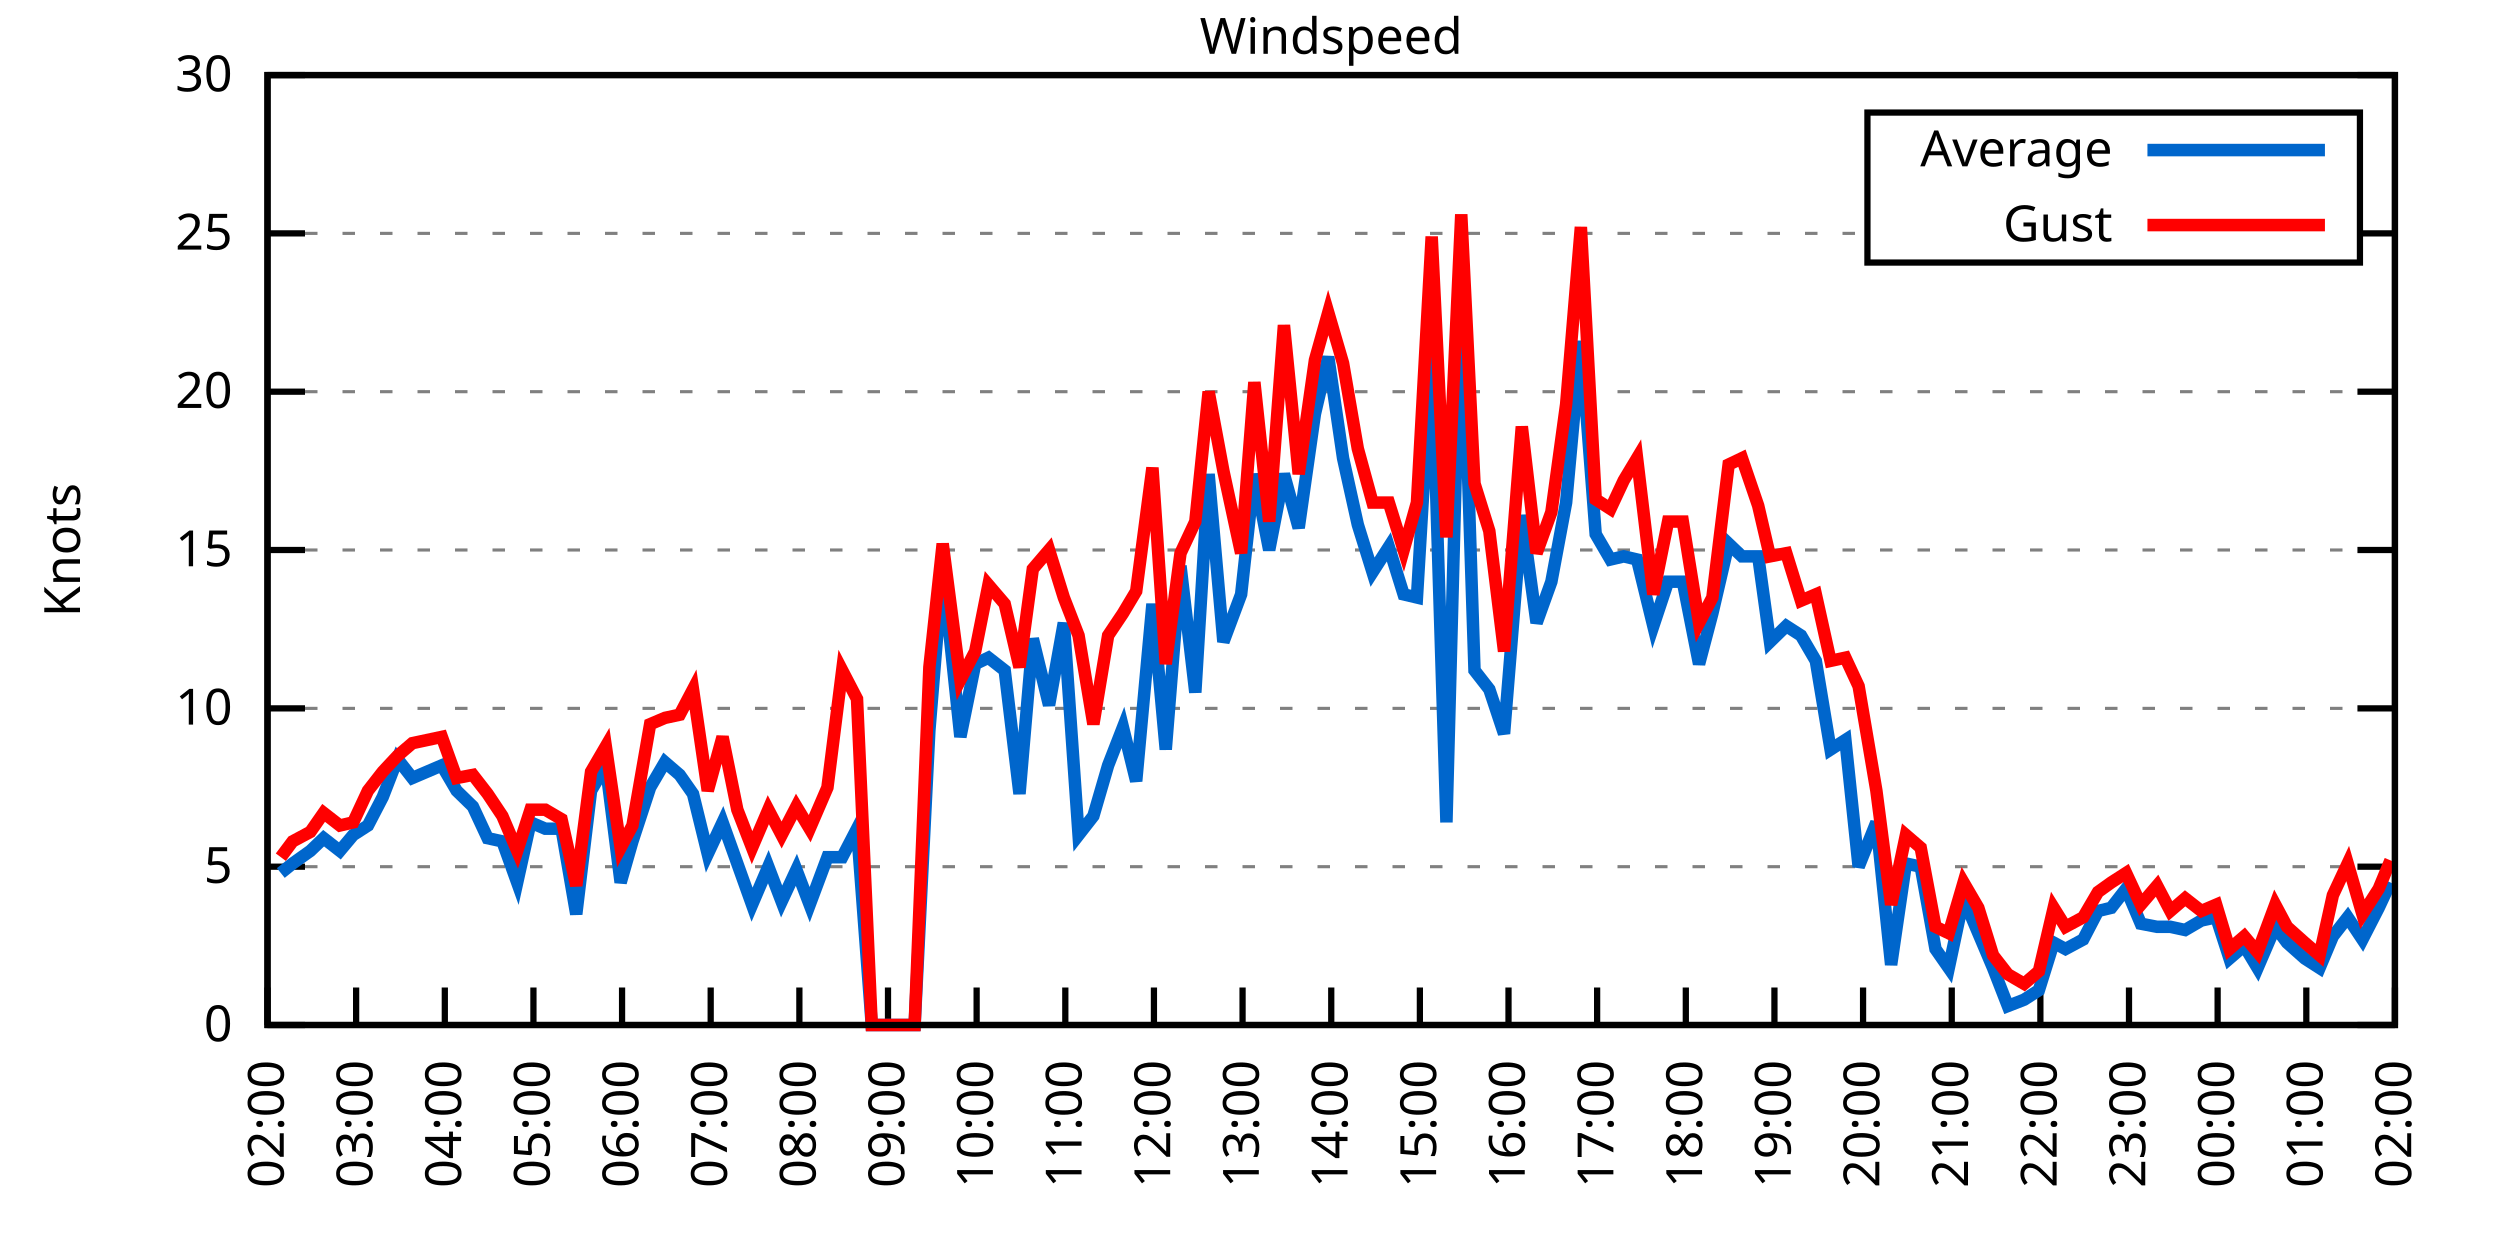
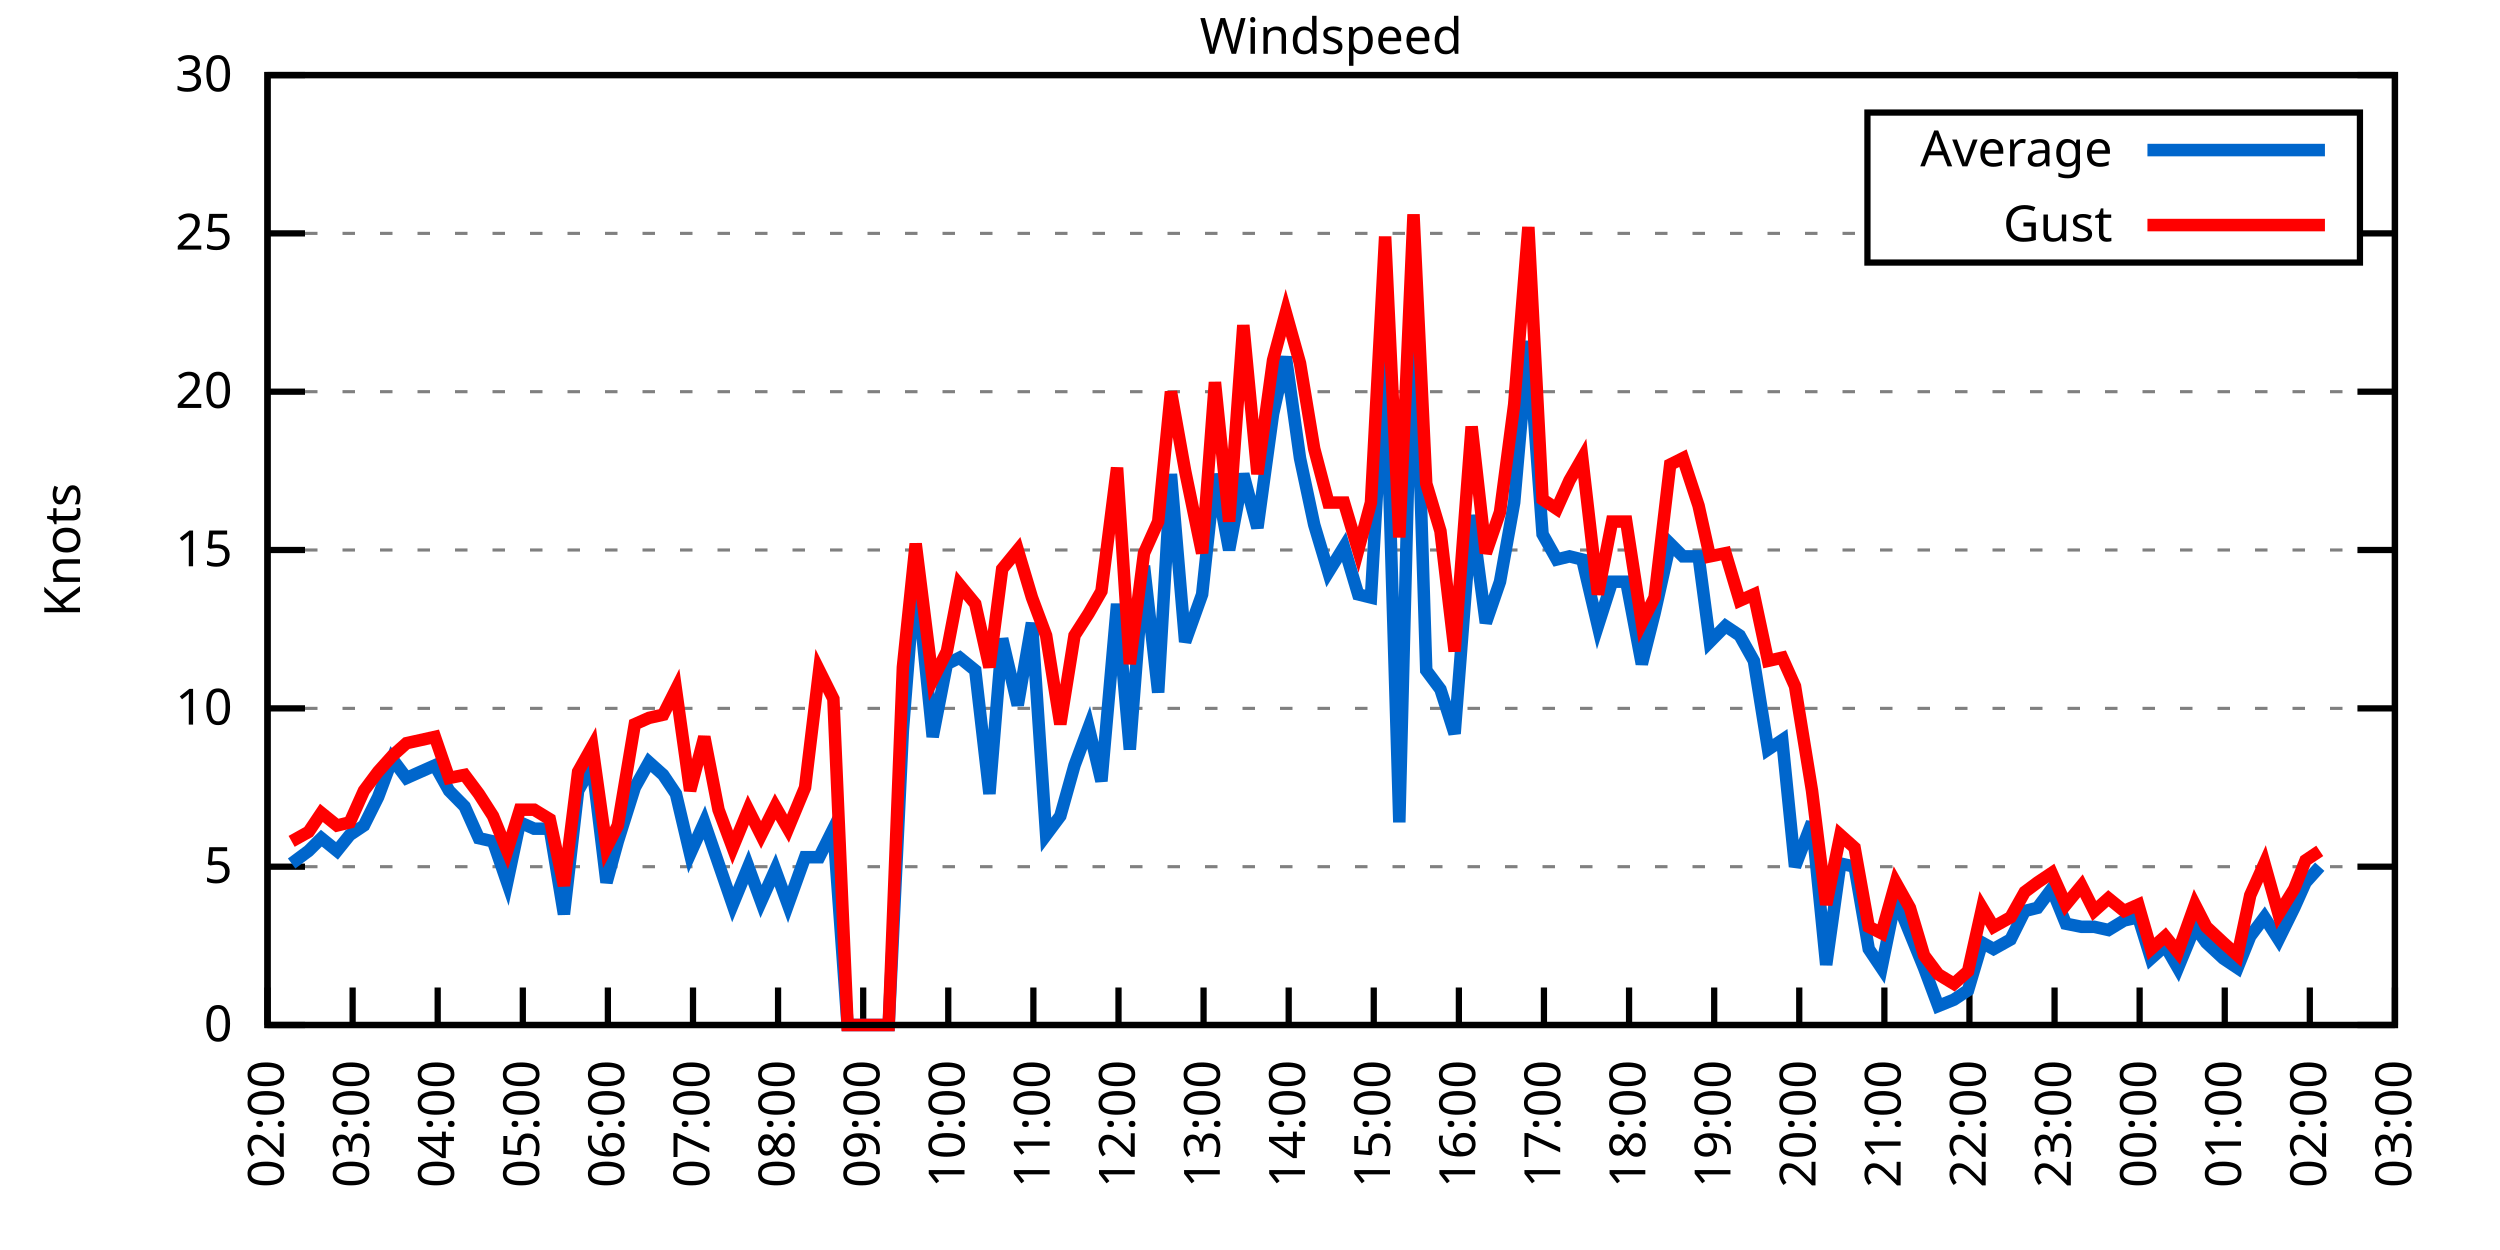
<svg xmlns="http://www.w3.org/2000/svg" xmlns:xlink="http://www.w3.org/1999/xlink" width="400" height="200" viewBox="0 0 400 200">
  <g id="gnuplot_canvas">
    <rect x="0" y="0" width="400" height="200" fill="none" />
    <defs>
      <circle id="gpDot" r="0.5" stroke-width="0.5" stroke="currentColor" />
      <path id="gpPt0" stroke-width="0.333" stroke="currentColor" d="M-1,0 h2 M0,-1 v2" />
      <path id="gpPt1" stroke-width="0.333" stroke="currentColor" d="M-1,-1 L1,1 M1,-1 L-1,1" />
      <path id="gpPt2" stroke-width="0.333" stroke="currentColor" d="M-1,0 L1,0 M0,-1 L0,1 M-1,-1 L1,1 M-1,1 L1,-1" />
      <rect id="gpPt3" stroke-width="0.333" stroke="currentColor" x="-1" y="-1" width="2" height="2" />
      <rect id="gpPt4" stroke-width="0.333" stroke="currentColor" fill="currentColor" x="-1" y="-1" width="2" height="2" />
      <circle id="gpPt5" stroke-width="0.333" stroke="currentColor" cx="0" cy="0" r="1" />
      <use xlink:href="#gpPt5" id="gpPt6" fill="currentColor" stroke="none" />
      <path id="gpPt7" stroke-width="0.333" stroke="currentColor" d="M0,-1.33 L-1.33,0.67 L1.33,0.67 z" />
      <use xlink:href="#gpPt7" id="gpPt8" fill="currentColor" stroke="none" />
      <use xlink:href="#gpPt7" id="gpPt9" stroke="currentColor" transform="rotate(180)" />
      <use xlink:href="#gpPt9" id="gpPt10" fill="currentColor" stroke="none" />
      <use xlink:href="#gpPt3" id="gpPt11" stroke="currentColor" transform="rotate(45)" />
      <use xlink:href="#gpPt11" id="gpPt12" fill="currentColor" stroke="none" />
      <path id="gpPt13" stroke-width="0.333" stroke="currentColor" d="M0,1.330 L1.265,0.411 L0.782,-1.067 L-0.782,-1.076 L-1.265,0.411 z" />
      <use xlink:href="#gpPt13" id="gpPt14" fill="currentColor" stroke="none" />
      <filter id="textbox" filterUnits="objectBoundingBox" x="0" y="0" height="1" width="1">
        <feFlood flood-color="white" flood-opacity="1" result="bgnd" />
        <feComposite in="SourceGraphic" in2="bgnd" operator="atop" />
      </filter>
      <filter id="greybox" filterUnits="objectBoundingBox" x="0" y="0" height="1" width="1">
        <feFlood flood-color="lightgrey" flood-opacity="1" result="grey" />
        <feComposite in="SourceGraphic" in2="grey" operator="atop" />
      </filter>
    </defs>
    <g fill="none" color="white" stroke="currentColor" stroke-width="1.00" stroke-linecap="butt" stroke-linejoin="miter">
</g>
    <g fill="none" color="black" stroke="currentColor" stroke-width="1.00" stroke-linecap="butt" stroke-linejoin="miter">
      <g stroke="none" shape-rendering="crispEdges">
        <polygon fill="rgb(255, 255, 255)" points="42.80,164.00 383.18,164.00 383.18,12.02 42.80,12.02 " />
      </g>
    </g>
    <g fill="none" color="black" stroke="currentColor" stroke-width="1.00" stroke-linecap="butt" stroke-linejoin="miter">
</g>
    <g fill="none" color="black" stroke="black" stroke-width="0.50" stroke-linecap="butt" stroke-linejoin="miter">
</g>
    <g fill="none" color="gray" stroke="currentColor" stroke-width="0.50" stroke-linecap="butt" stroke-linejoin="miter">
      <path stroke="gray" stroke-dasharray="2,4" class="gridline" d="M42.80,164.00 L383.19,164.00  " />
    </g>
    <g fill="none" color="gray" stroke="gray" stroke-width="1.00" stroke-linecap="butt" stroke-linejoin="miter">
</g>
    <g fill="none" color="black" stroke="currentColor" stroke-width="1.00" stroke-linecap="butt" stroke-linejoin="miter">
      <path stroke="black" d="M42.80,164.00 L48.80,164.00 M383.19,164.00 L377.19,164.00  " />
      <g transform="translate(37.20,166.60)" stroke="none" fill="black" font-family="Sans" font-size="8.00" text-anchor="end">
        <text>
          <tspan font-family="Sans"> 0</tspan>
        </text>
      </g>
    </g>
    <g fill="none" color="black" stroke="currentColor" stroke-width="1.00" stroke-linecap="butt" stroke-linejoin="miter">
</g>
    <g fill="none" color="black" stroke="black" stroke-width="0.50" stroke-linecap="butt" stroke-linejoin="miter">
</g>
    <g fill="none" color="gray" stroke="currentColor" stroke-width="0.50" stroke-linecap="butt" stroke-linejoin="miter">
      <path stroke="gray" stroke-dasharray="2,4" class="gridline" d="M42.80,138.67 L383.19,138.67  " />
    </g>
    <g fill="none" color="gray" stroke="gray" stroke-width="1.00" stroke-linecap="butt" stroke-linejoin="miter">
</g>
    <g fill="none" color="black" stroke="currentColor" stroke-width="1.00" stroke-linecap="butt" stroke-linejoin="miter">
      <path stroke="black" d="M42.80,138.67 L48.80,138.67 M383.19,138.67 L377.19,138.67  " />
      <g transform="translate(37.20,141.27)" stroke="none" fill="black" font-family="Sans" font-size="8.00" text-anchor="end">
        <text>
          <tspan font-family="Sans"> 5</tspan>
        </text>
      </g>
    </g>
    <g fill="none" color="black" stroke="currentColor" stroke-width="1.00" stroke-linecap="butt" stroke-linejoin="miter">
</g>
    <g fill="none" color="black" stroke="black" stroke-width="0.50" stroke-linecap="butt" stroke-linejoin="miter">
</g>
    <g fill="none" color="gray" stroke="currentColor" stroke-width="0.50" stroke-linecap="butt" stroke-linejoin="miter">
      <path stroke="gray" stroke-dasharray="2,4" class="gridline" d="M42.80,113.34 L383.19,113.34  " />
    </g>
    <g fill="none" color="gray" stroke="gray" stroke-width="1.00" stroke-linecap="butt" stroke-linejoin="miter">
</g>
    <g fill="none" color="black" stroke="currentColor" stroke-width="1.00" stroke-linecap="butt" stroke-linejoin="miter">
      <path stroke="black" d="M42.80,113.34 L48.80,113.34 M383.19,113.34 L377.19,113.34  " />
      <g transform="translate(37.20,115.94)" stroke="none" fill="black" font-family="Sans" font-size="8.00" text-anchor="end">
        <text>
          <tspan font-family="Sans"> 10</tspan>
        </text>
      </g>
    </g>
    <g fill="none" color="black" stroke="currentColor" stroke-width="1.00" stroke-linecap="butt" stroke-linejoin="miter">
</g>
    <g fill="none" color="black" stroke="black" stroke-width="0.50" stroke-linecap="butt" stroke-linejoin="miter">
</g>
    <g fill="none" color="gray" stroke="currentColor" stroke-width="0.50" stroke-linecap="butt" stroke-linejoin="miter">
      <path stroke="gray" stroke-dasharray="2,4" class="gridline" d="M42.80,88.00 L383.19,88.00  " />
    </g>
    <g fill="none" color="gray" stroke="gray" stroke-width="1.00" stroke-linecap="butt" stroke-linejoin="miter">
</g>
    <g fill="none" color="black" stroke="currentColor" stroke-width="1.00" stroke-linecap="butt" stroke-linejoin="miter">
      <path stroke="black" d="M42.80,88.00 L48.80,88.00 M383.19,88.00 L377.19,88.00  " />
      <g transform="translate(37.20,90.60)" stroke="none" fill="black" font-family="Sans" font-size="8.00" text-anchor="end">
        <text>
          <tspan font-family="Sans"> 15</tspan>
        </text>
      </g>
    </g>
    <g fill="none" color="black" stroke="currentColor" stroke-width="1.00" stroke-linecap="butt" stroke-linejoin="miter">
</g>
    <g fill="none" color="black" stroke="black" stroke-width="0.50" stroke-linecap="butt" stroke-linejoin="miter">
</g>
    <g fill="none" color="gray" stroke="currentColor" stroke-width="0.50" stroke-linecap="butt" stroke-linejoin="miter">
      <path stroke="gray" stroke-dasharray="2,4" class="gridline" d="M42.80,62.67 L383.19,62.67  " />
    </g>
    <g fill="none" color="gray" stroke="gray" stroke-width="1.00" stroke-linecap="butt" stroke-linejoin="miter">
</g>
    <g fill="none" color="black" stroke="currentColor" stroke-width="1.00" stroke-linecap="butt" stroke-linejoin="miter">
      <path stroke="black" d="M42.80,62.67 L48.80,62.67 M383.19,62.67 L377.19,62.67  " />
      <g transform="translate(37.20,65.27)" stroke="none" fill="black" font-family="Sans" font-size="8.00" text-anchor="end">
        <text>
          <tspan font-family="Sans"> 20</tspan>
        </text>
      </g>
    </g>
    <g fill="none" color="black" stroke="currentColor" stroke-width="1.00" stroke-linecap="butt" stroke-linejoin="miter">
</g>
    <g fill="none" color="black" stroke="black" stroke-width="0.50" stroke-linecap="butt" stroke-linejoin="miter">
</g>
    <g fill="none" color="gray" stroke="currentColor" stroke-width="0.50" stroke-linecap="butt" stroke-linejoin="miter">
      <path stroke="gray" stroke-dasharray="2,4" class="gridline" d="M42.80,37.34 L298.79,37.34 M377.59,37.34 L383.19,37.34  " />
    </g>
    <g fill="none" color="gray" stroke="gray" stroke-width="1.00" stroke-linecap="butt" stroke-linejoin="miter">
</g>
    <g fill="none" color="black" stroke="currentColor" stroke-width="1.00" stroke-linecap="butt" stroke-linejoin="miter">
      <path stroke="black" d="M42.80,37.34 L48.80,37.34 M383.19,37.34 L377.19,37.34  " />
      <g transform="translate(37.20,39.94)" stroke="none" fill="black" font-family="Sans" font-size="8.00" text-anchor="end">
        <text>
          <tspan font-family="Sans"> 25</tspan>
        </text>
      </g>
    </g>
    <g fill="none" color="black" stroke="currentColor" stroke-width="1.00" stroke-linecap="butt" stroke-linejoin="miter">
</g>
    <g fill="none" color="black" stroke="black" stroke-width="0.50" stroke-linecap="butt" stroke-linejoin="miter">
</g>
    <g fill="none" color="gray" stroke="currentColor" stroke-width="0.50" stroke-linecap="butt" stroke-linejoin="miter">
      <path stroke="gray" stroke-dasharray="2,4" class="gridline" d="M42.80,12.01 L383.19,12.01  " />
    </g>
    <g fill="none" color="gray" stroke="gray" stroke-width="1.00" stroke-linecap="butt" stroke-linejoin="miter">
</g>
    <g fill="none" color="black" stroke="currentColor" stroke-width="1.00" stroke-linecap="butt" stroke-linejoin="miter">
      <path stroke="black" d="M42.80,12.01 L48.80,12.01 M383.19,12.01 L377.19,12.01  " />
      <g transform="translate(37.20,14.61)" stroke="none" fill="black" font-family="Sans" font-size="8.00" text-anchor="end">
        <text>
          <tspan font-family="Sans"> 30</tspan>
        </text>
      </g>
    </g>
    <g fill="none" color="black" stroke="currentColor" stroke-width="1.00" stroke-linecap="butt" stroke-linejoin="miter">
      <path stroke="black" d="M42.80,164.00 L42.80,158.00  " />
      <g transform="translate(45.40,169.60) rotate(270.00)" stroke="none" fill="black" font-family="Sans" font-size="8.00" text-anchor="end">
        <text>
          <tspan font-family="Sans">02:00</tspan>
        </text>
      </g>
    </g>
    <g fill="none" color="black" stroke="currentColor" stroke-width="1.00" stroke-linecap="butt" stroke-linejoin="miter">
-       <path stroke="black" d="M56.98,164.00 L56.98,158.00  " />
-       <g transform="translate(59.58,169.60) rotate(270.00)" stroke="none" fill="black" font-family="Sans" font-size="8.00" text-anchor="end">
+       <path stroke="black" d="M56.42,164.00 L56.42,158.00  " />
+       <g transform="translate(59.02,169.60) rotate(270.00)" stroke="none" fill="black" font-family="Sans" font-size="8.00" text-anchor="end">
        <text>
          <tspan font-family="Sans">03:00</tspan>
        </text>
      </g>
    </g>
    <g fill="none" color="black" stroke="currentColor" stroke-width="1.00" stroke-linecap="butt" stroke-linejoin="miter">
-       <path stroke="black" d="M71.17,164.00 L71.17,158.00  " />
-       <g transform="translate(73.77,169.60) rotate(270.00)" stroke="none" fill="black" font-family="Sans" font-size="8.00" text-anchor="end">
+       <path stroke="black" d="M70.03,164.00 L70.03,158.00  " />
+       <g transform="translate(72.63,169.60) rotate(270.00)" stroke="none" fill="black" font-family="Sans" font-size="8.00" text-anchor="end">
        <text>
          <tspan font-family="Sans">04:00</tspan>
        </text>
      </g>
    </g>
    <g fill="none" color="black" stroke="currentColor" stroke-width="1.00" stroke-linecap="butt" stroke-linejoin="miter">
-       <path stroke="black" d="M85.35,164.00 L85.35,158.00  " />
-       <g transform="translate(87.95,169.60) rotate(270.00)" stroke="none" fill="black" font-family="Sans" font-size="8.00" text-anchor="end">
+       <path stroke="black" d="M83.65,164.00 L83.65,158.00  " />
+       <g transform="translate(86.25,169.60) rotate(270.00)" stroke="none" fill="black" font-family="Sans" font-size="8.00" text-anchor="end">
        <text>
          <tspan font-family="Sans">05:00</tspan>
        </text>
      </g>
    </g>
    <g fill="none" color="black" stroke="currentColor" stroke-width="1.00" stroke-linecap="butt" stroke-linejoin="miter">
-       <path stroke="black" d="M99.53,164.00 L99.53,158.00  " />
-       <g transform="translate(102.13,169.60) rotate(270.00)" stroke="none" fill="black" font-family="Sans" font-size="8.00" text-anchor="end">
+       <path stroke="black" d="M97.26,164.00 L97.26,158.00  " />
+       <g transform="translate(99.86,169.60) rotate(270.00)" stroke="none" fill="black" font-family="Sans" font-size="8.00" text-anchor="end">
        <text>
          <tspan font-family="Sans">06:00</tspan>
        </text>
      </g>
    </g>
    <g fill="none" color="black" stroke="currentColor" stroke-width="1.00" stroke-linecap="butt" stroke-linejoin="miter">
-       <path stroke="black" d="M113.71,164.00 L113.71,158.00  " />
-       <g transform="translate(116.31,169.60) rotate(270.00)" stroke="none" fill="black" font-family="Sans" font-size="8.00" text-anchor="end">
+       <path stroke="black" d="M110.88,164.00 L110.88,158.00  " />
+       <g transform="translate(113.48,169.60) rotate(270.00)" stroke="none" fill="black" font-family="Sans" font-size="8.00" text-anchor="end">
        <text>
          <tspan font-family="Sans">07:00</tspan>
        </text>
      </g>
    </g>
    <g fill="none" color="black" stroke="currentColor" stroke-width="1.00" stroke-linecap="butt" stroke-linejoin="miter">
-       <path stroke="black" d="M127.90,164.00 L127.90,158.00  " />
-       <g transform="translate(130.50,169.60) rotate(270.00)" stroke="none" fill="black" font-family="Sans" font-size="8.00" text-anchor="end">
+       <path stroke="black" d="M124.49,164.00 L124.49,158.00  " />
+       <g transform="translate(127.09,169.60) rotate(270.00)" stroke="none" fill="black" font-family="Sans" font-size="8.00" text-anchor="end">
        <text>
          <tspan font-family="Sans">08:00</tspan>
        </text>
      </g>
    </g>
    <g fill="none" color="black" stroke="currentColor" stroke-width="1.00" stroke-linecap="butt" stroke-linejoin="miter">
-       <path stroke="black" d="M142.08,164.00 L142.08,158.00  " />
-       <g transform="translate(144.68,169.60) rotate(270.00)" stroke="none" fill="black" font-family="Sans" font-size="8.00" text-anchor="end">
+       <path stroke="black" d="M138.11,164.00 L138.11,158.00  " />
+       <g transform="translate(140.71,169.60) rotate(270.00)" stroke="none" fill="black" font-family="Sans" font-size="8.00" text-anchor="end">
        <text>
          <tspan font-family="Sans">09:00</tspan>
        </text>
      </g>
    </g>
    <g fill="none" color="black" stroke="currentColor" stroke-width="1.00" stroke-linecap="butt" stroke-linejoin="miter">
-       <path stroke="black" d="M156.26,164.00 L156.26,158.00  " />
-       <g transform="translate(158.86,169.60) rotate(270.00)" stroke="none" fill="black" font-family="Sans" font-size="8.00" text-anchor="end">
+       <path stroke="black" d="M151.72,164.00 L151.72,158.00  " />
+       <g transform="translate(154.32,169.60) rotate(270.00)" stroke="none" fill="black" font-family="Sans" font-size="8.00" text-anchor="end">
        <text>
          <tspan font-family="Sans">10:00</tspan>
        </text>
      </g>
    </g>
    <g fill="none" color="black" stroke="currentColor" stroke-width="1.00" stroke-linecap="butt" stroke-linejoin="miter">
-       <path stroke="black" d="M170.45,164.00 L170.45,158.00  " />
-       <g transform="translate(173.05,169.60) rotate(270.00)" stroke="none" fill="black" font-family="Sans" font-size="8.00" text-anchor="end">
+       <path stroke="black" d="M165.34,164.00 L165.34,158.00  " />
+       <g transform="translate(167.94,169.60) rotate(270.00)" stroke="none" fill="black" font-family="Sans" font-size="8.00" text-anchor="end">
        <text>
          <tspan font-family="Sans">11:00</tspan>
        </text>
      </g>
    </g>
    <g fill="none" color="black" stroke="currentColor" stroke-width="1.00" stroke-linecap="butt" stroke-linejoin="miter">
-       <path stroke="black" d="M184.63,164.00 L184.63,158.00  " />
-       <g transform="translate(187.23,169.60) rotate(270.00)" stroke="none" fill="black" font-family="Sans" font-size="8.00" text-anchor="end">
+       <path stroke="black" d="M178.96,164.00 L178.96,158.00  " />
+       <g transform="translate(181.56,169.60) rotate(270.00)" stroke="none" fill="black" font-family="Sans" font-size="8.00" text-anchor="end">
        <text>
          <tspan font-family="Sans">12:00</tspan>
        </text>
      </g>
    </g>
    <g fill="none" color="black" stroke="currentColor" stroke-width="1.00" stroke-linecap="butt" stroke-linejoin="miter">
-       <path stroke="black" d="M198.81,164.00 L198.81,158.00  " />
-       <g transform="translate(201.41,169.60) rotate(270.00)" stroke="none" fill="black" font-family="Sans" font-size="8.00" text-anchor="end">
+       <path stroke="black" d="M192.57,164.00 L192.57,158.00  " />
+       <g transform="translate(195.17,169.60) rotate(270.00)" stroke="none" fill="black" font-family="Sans" font-size="8.00" text-anchor="end">
        <text>
          <tspan font-family="Sans">13:00</tspan>
        </text>
      </g>
    </g>
    <g fill="none" color="black" stroke="currentColor" stroke-width="1.00" stroke-linecap="butt" stroke-linejoin="miter">
-       <path stroke="black" d="M213.00,164.00 L213.00,158.00  " />
-       <g transform="translate(215.60,169.60) rotate(270.00)" stroke="none" fill="black" font-family="Sans" font-size="8.00" text-anchor="end">
+       <path stroke="black" d="M206.19,164.00 L206.19,158.00  " />
+       <g transform="translate(208.79,169.60) rotate(270.00)" stroke="none" fill="black" font-family="Sans" font-size="8.00" text-anchor="end">
        <text>
          <tspan font-family="Sans">14:00</tspan>
        </text>
      </g>
    </g>
    <g fill="none" color="black" stroke="currentColor" stroke-width="1.00" stroke-linecap="butt" stroke-linejoin="miter">
-       <path stroke="black" d="M227.18,164.00 L227.18,158.00  " />
-       <g transform="translate(229.78,169.60) rotate(270.00)" stroke="none" fill="black" font-family="Sans" font-size="8.00" text-anchor="end">
+       <path stroke="black" d="M219.80,164.00 L219.80,158.00  " />
+       <g transform="translate(222.40,169.60) rotate(270.00)" stroke="none" fill="black" font-family="Sans" font-size="8.00" text-anchor="end">
        <text>
          <tspan font-family="Sans">15:00</tspan>
        </text>
      </g>
    </g>
    <g fill="none" color="black" stroke="currentColor" stroke-width="1.00" stroke-linecap="butt" stroke-linejoin="miter">
-       <path stroke="black" d="M241.36,164.00 L241.36,158.00  " />
-       <g transform="translate(243.96,169.60) rotate(270.00)" stroke="none" fill="black" font-family="Sans" font-size="8.00" text-anchor="end">
+       <path stroke="black" d="M233.42,164.00 L233.42,158.00  " />
+       <g transform="translate(236.02,169.60) rotate(270.00)" stroke="none" fill="black" font-family="Sans" font-size="8.00" text-anchor="end">
        <text>
          <tspan font-family="Sans">16:00</tspan>
        </text>
      </g>
    </g>
    <g fill="none" color="black" stroke="currentColor" stroke-width="1.00" stroke-linecap="butt" stroke-linejoin="miter">
-       <path stroke="black" d="M255.54,164.00 L255.54,158.00  " />
-       <g transform="translate(258.14,169.60) rotate(270.00)" stroke="none" fill="black" font-family="Sans" font-size="8.00" text-anchor="end">
+       <path stroke="black" d="M247.03,164.00 L247.03,158.00  " />
+       <g transform="translate(249.63,169.60) rotate(270.00)" stroke="none" fill="black" font-family="Sans" font-size="8.00" text-anchor="end">
        <text>
          <tspan font-family="Sans">17:00</tspan>
        </text>
      </g>
    </g>
    <g fill="none" color="black" stroke="currentColor" stroke-width="1.00" stroke-linecap="butt" stroke-linejoin="miter">
-       <path stroke="black" d="M269.73,164.00 L269.73,158.00  " />
-       <g transform="translate(272.33,169.60) rotate(270.00)" stroke="none" fill="black" font-family="Sans" font-size="8.00" text-anchor="end">
+       <path stroke="black" d="M260.65,164.00 L260.65,158.00  " />
+       <g transform="translate(263.25,169.60) rotate(270.00)" stroke="none" fill="black" font-family="Sans" font-size="8.00" text-anchor="end">
        <text>
          <tspan font-family="Sans">18:00</tspan>
        </text>
      </g>
    </g>
    <g fill="none" color="black" stroke="currentColor" stroke-width="1.00" stroke-linecap="butt" stroke-linejoin="miter">
-       <path stroke="black" d="M283.91,164.00 L283.91,158.00  " />
-       <g transform="translate(286.51,169.60) rotate(270.00)" stroke="none" fill="black" font-family="Sans" font-size="8.00" text-anchor="end">
+       <path stroke="black" d="M274.27,164.00 L274.27,158.00  " />
+       <g transform="translate(276.87,169.60) rotate(270.00)" stroke="none" fill="black" font-family="Sans" font-size="8.00" text-anchor="end">
        <text>
          <tspan font-family="Sans">19:00</tspan>
        </text>
      </g>
    </g>
    <g fill="none" color="black" stroke="currentColor" stroke-width="1.00" stroke-linecap="butt" stroke-linejoin="miter">
-       <path stroke="black" d="M298.09,164.00 L298.09,158.00  " />
-       <g transform="translate(300.69,169.60) rotate(270.00)" stroke="none" fill="black" font-family="Sans" font-size="8.00" text-anchor="end">
+       <path stroke="black" d="M287.88,164.00 L287.88,158.00  " />
+       <g transform="translate(290.48,169.60) rotate(270.00)" stroke="none" fill="black" font-family="Sans" font-size="8.00" text-anchor="end">
        <text>
          <tspan font-family="Sans">20:00</tspan>
        </text>
      </g>
    </g>
    <g fill="none" color="black" stroke="currentColor" stroke-width="1.00" stroke-linecap="butt" stroke-linejoin="miter">
-       <path stroke="black" d="M312.28,164.00 L312.28,158.00  " />
-       <g transform="translate(314.88,169.60) rotate(270.00)" stroke="none" fill="black" font-family="Sans" font-size="8.00" text-anchor="end">
+       <path stroke="black" d="M301.50,164.00 L301.50,158.00  " />
+       <g transform="translate(304.10,169.60) rotate(270.00)" stroke="none" fill="black" font-family="Sans" font-size="8.00" text-anchor="end">
        <text>
          <tspan font-family="Sans">21:00</tspan>
        </text>
      </g>
    </g>
    <g fill="none" color="black" stroke="currentColor" stroke-width="1.00" stroke-linecap="butt" stroke-linejoin="miter">
-       <path stroke="black" d="M326.46,164.00 L326.46,158.00  " />
-       <g transform="translate(329.06,169.60) rotate(270.00)" stroke="none" fill="black" font-family="Sans" font-size="8.00" text-anchor="end">
+       <path stroke="black" d="M315.11,164.00 L315.11,158.00  " />
+       <g transform="translate(317.71,169.60) rotate(270.00)" stroke="none" fill="black" font-family="Sans" font-size="8.00" text-anchor="end">
        <text>
          <tspan font-family="Sans">22:00</tspan>
        </text>
      </g>
    </g>
    <g fill="none" color="black" stroke="currentColor" stroke-width="1.00" stroke-linecap="butt" stroke-linejoin="miter">
-       <path stroke="black" d="M340.64,164.00 L340.64,158.00  " />
-       <g transform="translate(343.24,169.60) rotate(270.00)" stroke="none" fill="black" font-family="Sans" font-size="8.00" text-anchor="end">
+       <path stroke="black" d="M328.73,164.00 L328.73,158.00  " />
+       <g transform="translate(331.33,169.60) rotate(270.00)" stroke="none" fill="black" font-family="Sans" font-size="8.00" text-anchor="end">
        <text>
          <tspan font-family="Sans">23:00</tspan>
        </text>
      </g>
    </g>
    <g fill="none" color="black" stroke="currentColor" stroke-width="1.00" stroke-linecap="butt" stroke-linejoin="miter">
-       <path stroke="black" d="M354.82,164.00 L354.82,158.00  " />
-       <g transform="translate(357.42,169.60) rotate(270.00)" stroke="none" fill="black" font-family="Sans" font-size="8.00" text-anchor="end">
+       <path stroke="black" d="M342.34,164.00 L342.34,158.00  " />
+       <g transform="translate(344.94,169.60) rotate(270.00)" stroke="none" fill="black" font-family="Sans" font-size="8.00" text-anchor="end">
        <text>
          <tspan font-family="Sans">00:00</tspan>
        </text>
      </g>
    </g>
    <g fill="none" color="black" stroke="currentColor" stroke-width="1.00" stroke-linecap="butt" stroke-linejoin="miter">
-       <path stroke="black" d="M369.01,164.00 L369.01,158.00  " />
-       <g transform="translate(371.61,169.60) rotate(270.00)" stroke="none" fill="black" font-family="Sans" font-size="8.00" text-anchor="end">
+       <path stroke="black" d="M355.96,164.00 L355.96,158.00  " />
+       <g transform="translate(358.56,169.60) rotate(270.00)" stroke="none" fill="black" font-family="Sans" font-size="8.00" text-anchor="end">
        <text>
          <tspan font-family="Sans">01:00</tspan>
+         </text>
+       </g>
+     </g>
+     <g fill="none" color="black" stroke="currentColor" stroke-width="1.00" stroke-linecap="butt" stroke-linejoin="miter">
+       <path stroke="black" d="M369.57,164.00 L369.57,158.00  " />
+       <g transform="translate(372.17,169.60) rotate(270.00)" stroke="none" fill="black" font-family="Sans" font-size="8.00" text-anchor="end">
+         <text>
+           <tspan font-family="Sans">02:00</tspan>
        </text>
      </g>
    </g>
    <g fill="none" color="black" stroke="currentColor" stroke-width="1.00" stroke-linecap="butt" stroke-linejoin="miter">
      <path stroke="black" d="M383.19,164.00 L383.19,158.00  " />
      <g transform="translate(385.79,169.60) rotate(270.00)" stroke="none" fill="black" font-family="Sans" font-size="8.00" text-anchor="end">
        <text>
-           <tspan font-family="Sans">02:00</tspan>
+           <tspan font-family="Sans">03:00</tspan>
        </text>
      </g>
    </g>
    <g fill="none" color="black" stroke="currentColor" stroke-width="1.00" stroke-linecap="butt" stroke-linejoin="miter">
</g>
    <g fill="none" color="black" stroke="currentColor" stroke-width="1.00" stroke-linecap="butt" stroke-linejoin="miter">
      <path stroke="black" d="M42.80,12.01 L42.80,164.00 L383.19,164.00 L383.19,12.01 L42.80,12.01 Z  " />
    </g>
    <g fill="none" color="black" stroke="currentColor" stroke-width="1.00" stroke-linecap="butt" stroke-linejoin="miter">
</g>
    <g fill="none" color="black" stroke="currentColor" stroke-width="1.00" stroke-linecap="butt" stroke-linejoin="miter">
      <path stroke="black" d="M298.79,42.01 L298.79,18.01 L377.59,18.01 L377.59,42.01 L298.79,42.01 Z  " />
    </g>
    <g id="Windspeed_plot_1">
      <g fill="none" color="white" stroke="black" stroke-width="2.00" stroke-linecap="butt" stroke-linejoin="miter">
</g>
      <g fill="none" color="black" stroke="currentColor" stroke-width="2.00" stroke-linecap="butt" stroke-linejoin="miter">
        <g transform="translate(337.99,26.61)" stroke="none" fill="black" font-family="Sans" font-size="8.00" text-anchor="end">
          <text>
            <tspan font-family="Sans">Average</tspan>
          </text>
        </g>
      </g>
      <g fill="none" color="black" stroke="currentColor" stroke-width="2.00" stroke-linecap="butt" stroke-linejoin="miter">
-         <path stroke="rgb(  0, 102, 204)" d="M343.59,24.01 L371.99,24.01 M44.93,139.68 L46.82,138.16 L49.66,136.14 L51.78,134.11 L54.38,136.14 L56.51,133.60   L58.87,132.08 L61.24,127.52 L63.60,121.44 L65.97,124.48 L70.69,122.46 L73.06,126.51 L75.66,129.04 L78.02,134.11   L80.38,134.62 L82.75,141.20 L84.88,131.58 L87.24,132.59 L89.84,132.59 L92.20,146.27 L94.57,126.51 L96.93,122.46   L99.30,141.20 L101.19,134.62 L104.02,126.00 L106.39,121.95 L108.75,123.98 L110.88,127.02 L113.24,136.64 L115.61,131.58   L117.97,138.16 L120.33,144.75 L122.93,138.67 L125.06,144.24 L127.42,139.17 L129.55,144.75 L132.39,137.15 L134.75,137.15   L137.12,132.59 L139.48,164.00 L141.84,164.00 L143.97,164.00 L146.34,164.00 L148.70,116.88 L150.83,91.04 L153.66,117.90   L156.03,106.24 L158.15,105.23 L160.75,107.26 L163.12,127.02 L165.25,102.19 L167.85,112.83 L170.21,99.66 L172.57,133.60   L174.94,130.56 L177.30,122.46 L179.67,116.38 L181.79,124.99 L184.39,96.62 L186.52,119.92 L188.88,90.54 L191.25,110.80   L193.38,75.85 L195.74,102.70 L198.58,95.10 L200.70,75.85 L203.07,88.00 L205.43,75.85 L207.79,84.46 L210.39,66.22   L212.52,57.10 L214.89,73.31 L217.25,83.95 L219.61,91.55 L222.21,87.50 L224.58,95.10 L226.71,95.60 L229.07,56.09   L231.43,131.58 L233.80,42.91 L235.92,107.26 L238.29,110.30 L240.65,117.39 L243.49,82.43 L245.85,99.66 L248.22,93.07   L250.58,80.41 L252.94,54.57 L255.31,85.47 L257.67,89.52 L259.80,89.02 L261.93,89.52 L264.53,100.16 L266.89,93.07   L269.25,93.07 L271.85,106.24 L273.98,98.14 L276.58,86.99 L278.71,89.02 L281.31,89.02 L283.20,102.70 L285.80,100.16   L288.16,101.68 L290.53,105.74 L292.89,119.92 L295.26,118.40 L297.38,138.67 L300.22,131.58 L302.58,154.37 L304.95,138.16   L307.31,138.67 L309.68,151.84 L311.80,154.88 L314.17,143.73 L316.53,149.31 L318.89,154.88 L321.26,160.96 L323.86,159.95   L326.22,158.43 L328.59,150.83 L330.48,151.84 L333.31,150.32 L335.68,145.76 L337.80,145.25 L340.17,142.21 L342.53,147.79   L345.13,148.29 L347.26,148.29 L349.62,148.80 L352.22,147.28 L354.59,146.77 L356.72,153.36 L359.08,151.33 L361.21,154.88   L364.04,148.29 L365.93,150.83 L368.77,153.36 L371.13,154.88 L373.26,149.81 L375.63,146.77 L377.99,150.32 L380.59,145.25   L382.48,141.20  " />
+         <path stroke="rgb(  0, 102, 204)" d="M343.59,24.01 L371.99,24.01 M46.66,138.16 L49.38,136.14 L51.42,134.11 L53.92,136.14 L55.96,133.60 L58.23,132.08   L60.50,127.52 L62.77,121.44 L65.04,124.48 L69.58,122.46 L71.85,126.51 L74.34,129.04 L76.61,134.11 L78.88,134.62   L81.15,141.20 L83.19,131.58 L85.46,132.59 L87.96,132.59 L90.23,146.27 L92.50,126.51 L94.77,122.46 L97.04,141.20   L98.85,134.62 L101.57,126.00 L103.84,121.95 L106.11,123.98 L108.15,127.02 L110.42,136.64 L112.69,131.58 L114.96,138.16   L117.23,144.75 L119.73,138.67 L121.77,144.24 L124.04,139.17 L126.08,144.75 L128.81,137.15 L131.07,137.15 L133.34,132.59   L135.61,164.00 L137.88,164.00 L139.92,164.00 L142.19,164.00 L144.46,116.88 L146.51,91.04 L149.23,117.90 L151.50,106.24   L153.54,105.23 L156.04,107.26 L158.31,127.02 L160.35,102.19 L162.84,112.83 L165.11,99.66 L167.38,133.60 L169.65,130.56   L171.92,122.46 L174.19,116.38 L176.23,124.99 L178.73,96.62 L180.77,119.92 L183.04,90.54 L185.31,110.80 L187.35,75.85   L189.62,102.70 L192.34,95.10 L194.39,75.85 L196.66,88.00 L198.93,75.85 L201.19,84.46 L203.69,66.22 L205.73,57.10   L208.00,73.31 L210.27,83.95 L212.54,91.55 L215.04,87.50 L217.31,95.10 L219.35,95.60 L221.62,56.09 L223.89,131.58   L226.16,42.91 L228.20,107.26 L230.47,110.30 L232.74,117.39 L235.46,82.43 L237.73,99.66 L240.00,93.07 L242.27,80.41   L244.54,54.57 L246.81,85.47 L249.08,89.52 L251.12,89.02 L253.16,89.52 L255.66,100.16 L257.93,93.07 L260.20,93.07   L262.69,106.24 L264.73,98.14 L267.23,86.99 L269.27,89.02 L271.77,89.02 L273.58,102.70 L276.08,100.16 L278.35,101.68   L280.62,105.74 L282.89,119.92 L285.16,118.40 L287.20,138.67 L289.92,131.58 L292.19,154.37 L294.46,138.16 L296.73,138.67   L299.00,151.84 L301.04,154.88 L303.31,143.73 L305.58,149.31 L307.85,154.88 L310.12,160.96 L312.62,159.95 L314.89,158.43   L317.15,150.83 L318.97,151.84 L321.69,150.32 L323.96,145.76 L326.00,145.25 L328.27,142.21 L330.54,147.79 L333.04,148.29   L335.08,148.29 L337.35,148.80 L339.85,147.28 L342.12,146.77 L344.16,153.36 L346.43,151.33 L348.47,154.88 L351.19,148.29   L353.01,150.83 L355.73,153.36 L358.00,154.88 L360.04,149.81 L362.31,146.77 L364.58,150.32 L367.08,145.25 L368.89,141.20   L371.16,138.67  " />
      </g>
    </g>
    <g id="Windspeed_plot_2">
      <g fill="none" color="black" stroke="currentColor" stroke-width="2.00" stroke-linecap="butt" stroke-linejoin="miter">
        <g transform="translate(337.99,38.61)" stroke="none" fill="black" font-family="Sans" font-size="8.00" text-anchor="end">
          <text>
            <tspan font-family="Sans">Gust</tspan>
          </text>
        </g>
      </g>
      <g fill="none" color="black" stroke="currentColor" stroke-width="2.00" stroke-linecap="butt" stroke-linejoin="miter">
-         <path stroke="rgb(255,   0,   0)" d="M343.59,36.01 L371.99,36.01 M44.93,137.15 L46.82,134.62 L49.66,133.10 L51.78,130.06 L54.38,132.08 L56.51,131.58   L58.87,126.51 L61.24,123.47 L63.60,120.94 L65.97,118.91 L70.69,117.90 L73.06,124.48 L75.66,123.98 L78.02,127.02   L80.38,130.56 L82.75,136.14 L84.88,129.55 L87.24,129.55 L89.84,131.07 L92.20,141.71 L94.57,123.47 L96.93,119.42   L99.30,135.63 L101.19,132.08 L104.02,115.87 L106.39,114.86 L108.75,114.35 L110.88,110.30 L113.24,126.51 L115.61,117.90   L117.97,129.55 L120.33,135.63 L122.93,129.55 L125.06,133.60 L127.42,129.04 L129.55,132.59 L132.39,126.00 L134.75,107.26   L137.12,111.82 L139.48,164.00 L141.84,164.00 L143.97,164.00 L146.34,164.00 L148.70,106.75 L150.83,86.99 L153.66,108.78   L156.03,104.22 L158.15,93.58 L160.75,96.62 L163.12,106.75 L165.25,91.04 L167.85,88.00 L170.21,95.60 L172.57,101.68   L174.94,115.87 L177.30,101.68 L179.67,98.14 L181.79,94.59 L184.39,74.83 L186.52,106.24 L188.88,88.51 L191.25,83.45   L193.38,62.67 L195.74,75.34 L198.58,88.51 L200.70,61.15 L203.07,83.45 L205.43,52.03 L207.79,75.85 L210.39,57.61   L212.52,50.01 L214.89,58.11 L217.25,71.79 L219.61,80.41 L222.21,80.41 L224.58,88.00 L226.71,80.41 L229.07,37.85   L231.43,85.98 L233.80,34.30 L235.92,77.37 L238.29,84.97 L240.65,104.22 L243.49,68.25 L245.85,88.51 L248.22,81.93   L250.58,64.70 L252.94,36.33 L255.31,79.90 L257.67,81.42 L259.80,76.86 L261.93,73.31 L264.53,95.10 L266.89,83.45   L269.25,83.45 L271.85,99.66 L273.98,95.60 L276.58,74.33 L278.71,73.31 L281.31,80.91 L283.20,89.02 L285.80,88.51   L288.16,96.11 L290.53,95.10 L292.89,105.74 L295.26,105.23 L297.38,109.79 L300.22,126.51 L302.58,144.75 L304.95,133.60   L307.31,135.63 L309.68,148.29 L311.80,149.31 L314.17,141.20 L316.53,145.25 L318.89,152.85 L321.26,155.89 L323.86,157.41   L326.22,155.39 L328.59,145.25 L330.48,148.29 L333.31,146.77 L335.68,142.72 L337.80,141.20 L340.17,139.68 L342.53,144.75   L345.13,141.71 L347.26,145.76 L349.62,143.73 L352.22,145.76 L354.59,144.75 L356.72,151.84 L359.08,149.81 L361.21,152.35   L364.04,144.75 L365.93,148.29 L368.77,150.83 L371.13,152.85 L373.26,143.23 L375.63,138.16 L377.99,146.27 L380.59,142.21   L382.48,137.66  " />
+         <path stroke="rgb(255,   0,   0)" d="M343.59,36.01 L371.99,36.01 M46.66,134.62 L49.38,133.10 L51.42,130.06 L53.92,132.08 L55.96,131.58 L58.23,126.51   L60.50,123.47 L62.77,120.94 L65.04,118.91 L69.58,117.90 L71.85,124.48 L74.34,123.98 L76.61,127.02 L78.88,130.56   L81.15,136.14 L83.19,129.55 L85.46,129.55 L87.96,131.07 L90.23,141.71 L92.50,123.47 L94.77,119.42 L97.04,135.63   L98.85,132.08 L101.57,115.87 L103.84,114.86 L106.11,114.35 L108.15,110.30 L110.42,126.51 L112.69,117.90 L114.96,129.55   L117.23,135.63 L119.73,129.55 L121.77,133.60 L124.04,129.04 L126.08,132.59 L128.81,126.00 L131.07,107.26 L133.34,111.82   L135.61,164.00 L137.88,164.00 L139.92,164.00 L142.19,164.00 L144.46,106.75 L146.51,86.99 L149.23,108.78 L151.50,104.22   L153.54,93.58 L156.04,96.62 L158.31,106.75 L160.35,91.04 L162.84,88.00 L165.11,95.60 L167.38,101.68 L169.65,115.87   L171.92,101.68 L174.19,98.14 L176.23,94.59 L178.73,74.83 L180.77,106.24 L183.04,88.51 L185.31,83.45 L187.35,62.67   L189.62,75.34 L192.34,88.51 L194.39,61.15 L196.66,83.45 L198.93,52.03 L201.19,75.85 L203.69,57.61 L205.73,50.01   L208.00,58.11 L210.27,71.79 L212.54,80.41 L215.04,80.41 L217.31,88.00 L219.35,80.41 L221.62,37.85 L223.89,85.98   L226.16,34.30 L228.20,77.37 L230.47,84.97 L232.74,104.22 L235.46,68.25 L237.73,88.51 L240.00,81.93 L242.27,64.70   L244.54,36.33 L246.81,79.90 L249.08,81.42 L251.12,76.86 L253.16,73.31 L255.66,95.10 L257.93,83.45 L260.20,83.45   L262.69,99.66 L264.73,95.60 L267.23,74.33 L269.27,73.31 L271.77,80.91 L273.58,89.02 L276.08,88.51 L278.35,96.11   L280.62,95.10 L282.89,105.74 L285.16,105.23 L287.20,109.79 L289.92,126.51 L292.19,144.75 L294.46,133.60 L296.73,135.63   L299.00,148.29 L301.04,149.31 L303.31,141.20 L305.58,145.25 L307.85,152.85 L310.12,155.89 L312.62,157.41 L314.89,155.39   L317.15,145.25 L318.97,148.29 L321.69,146.77 L323.96,142.72 L326.00,141.20 L328.27,139.68 L330.54,144.75 L333.04,141.71   L335.08,145.76 L337.35,143.73 L339.85,145.76 L342.12,144.75 L344.16,151.84 L346.43,149.81 L348.47,152.35 L351.19,144.75   L353.01,148.29 L355.73,150.83 L358.00,152.85 L360.04,143.23 L362.31,138.16 L364.58,146.27 L367.08,142.21 L368.89,137.66   L371.16,136.14  " />
      </g>
    </g>
    <g fill="none" color="black" stroke="currentColor" stroke-width="2.00" stroke-linecap="butt" stroke-linejoin="miter">
</g>
    <g fill="none" color="black" stroke="black" stroke-width="1.00" stroke-linecap="butt" stroke-linejoin="miter">
</g>
    <g fill="none" color="black" stroke="currentColor" stroke-width="1.00" stroke-linecap="butt" stroke-linejoin="miter">
      <path stroke="black" d="M42.80,12.01 L42.80,164.00 L383.19,164.00 L383.19,12.01 L42.80,12.01 Z  " />
      <g transform="translate(12.80,88.01) rotate(270.00)" stroke="none" fill="black" font-family="Sans" font-size="8.00" text-anchor="middle">
        <text>
          <tspan font-family="Sans">Knots</tspan>
        </text>
      </g>
    </g>
    <g fill="none" color="black" stroke="currentColor" stroke-width="1.00" stroke-linecap="butt" stroke-linejoin="miter">
</g>
    <g fill="none" color="black" stroke="currentColor" stroke-width="1.00" stroke-linecap="butt" stroke-linejoin="miter">
      <g transform="translate(212.99,8.61)" stroke="none" fill="black" font-family="Sans" font-size="8.00" text-anchor="middle">
        <text>
          <tspan font-family="Sans">Windspeed</tspan>
        </text>
      </g>
    </g>
    <g fill="none" color="black" stroke="currentColor" stroke-width="1.00" stroke-linecap="butt" stroke-linejoin="miter">
</g>
  </g>
</svg>
